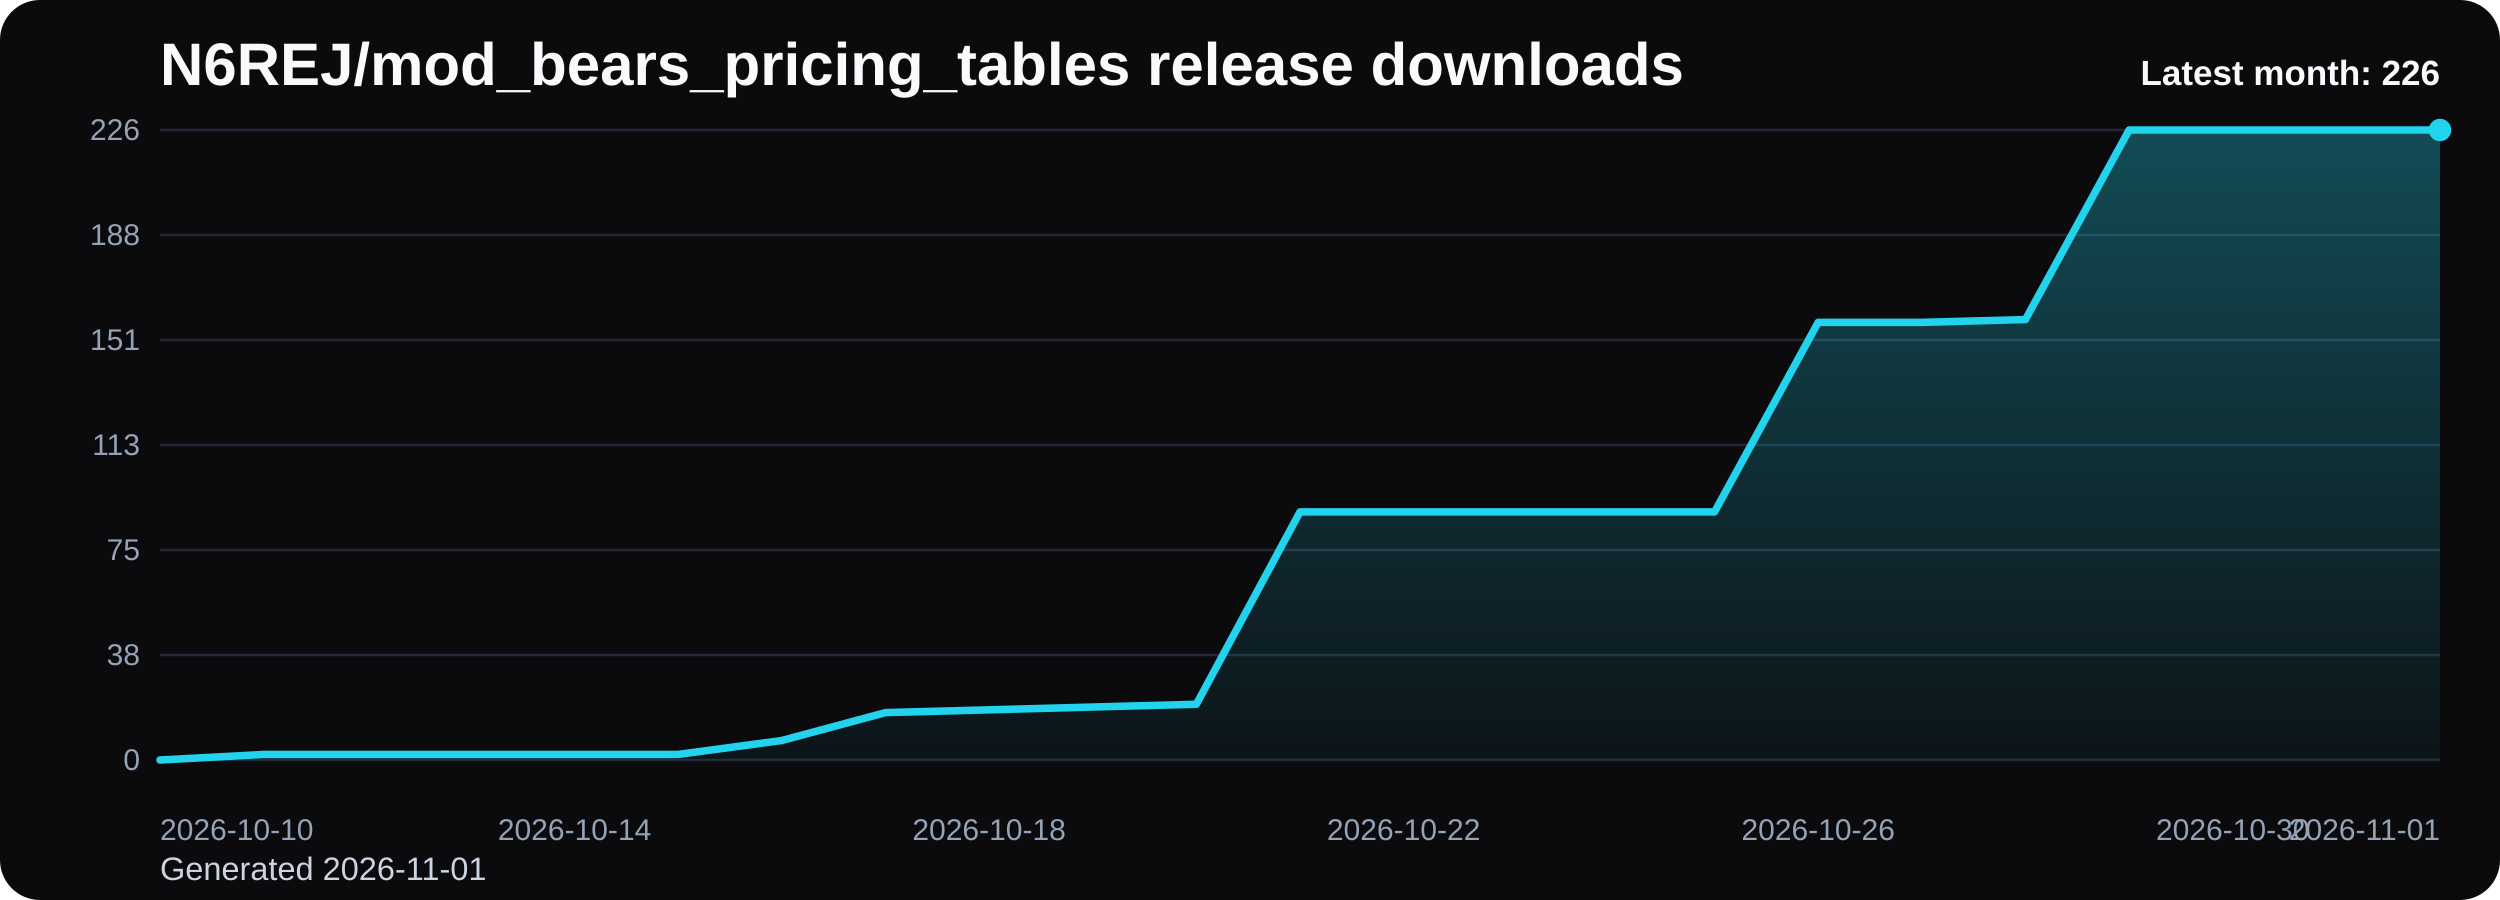
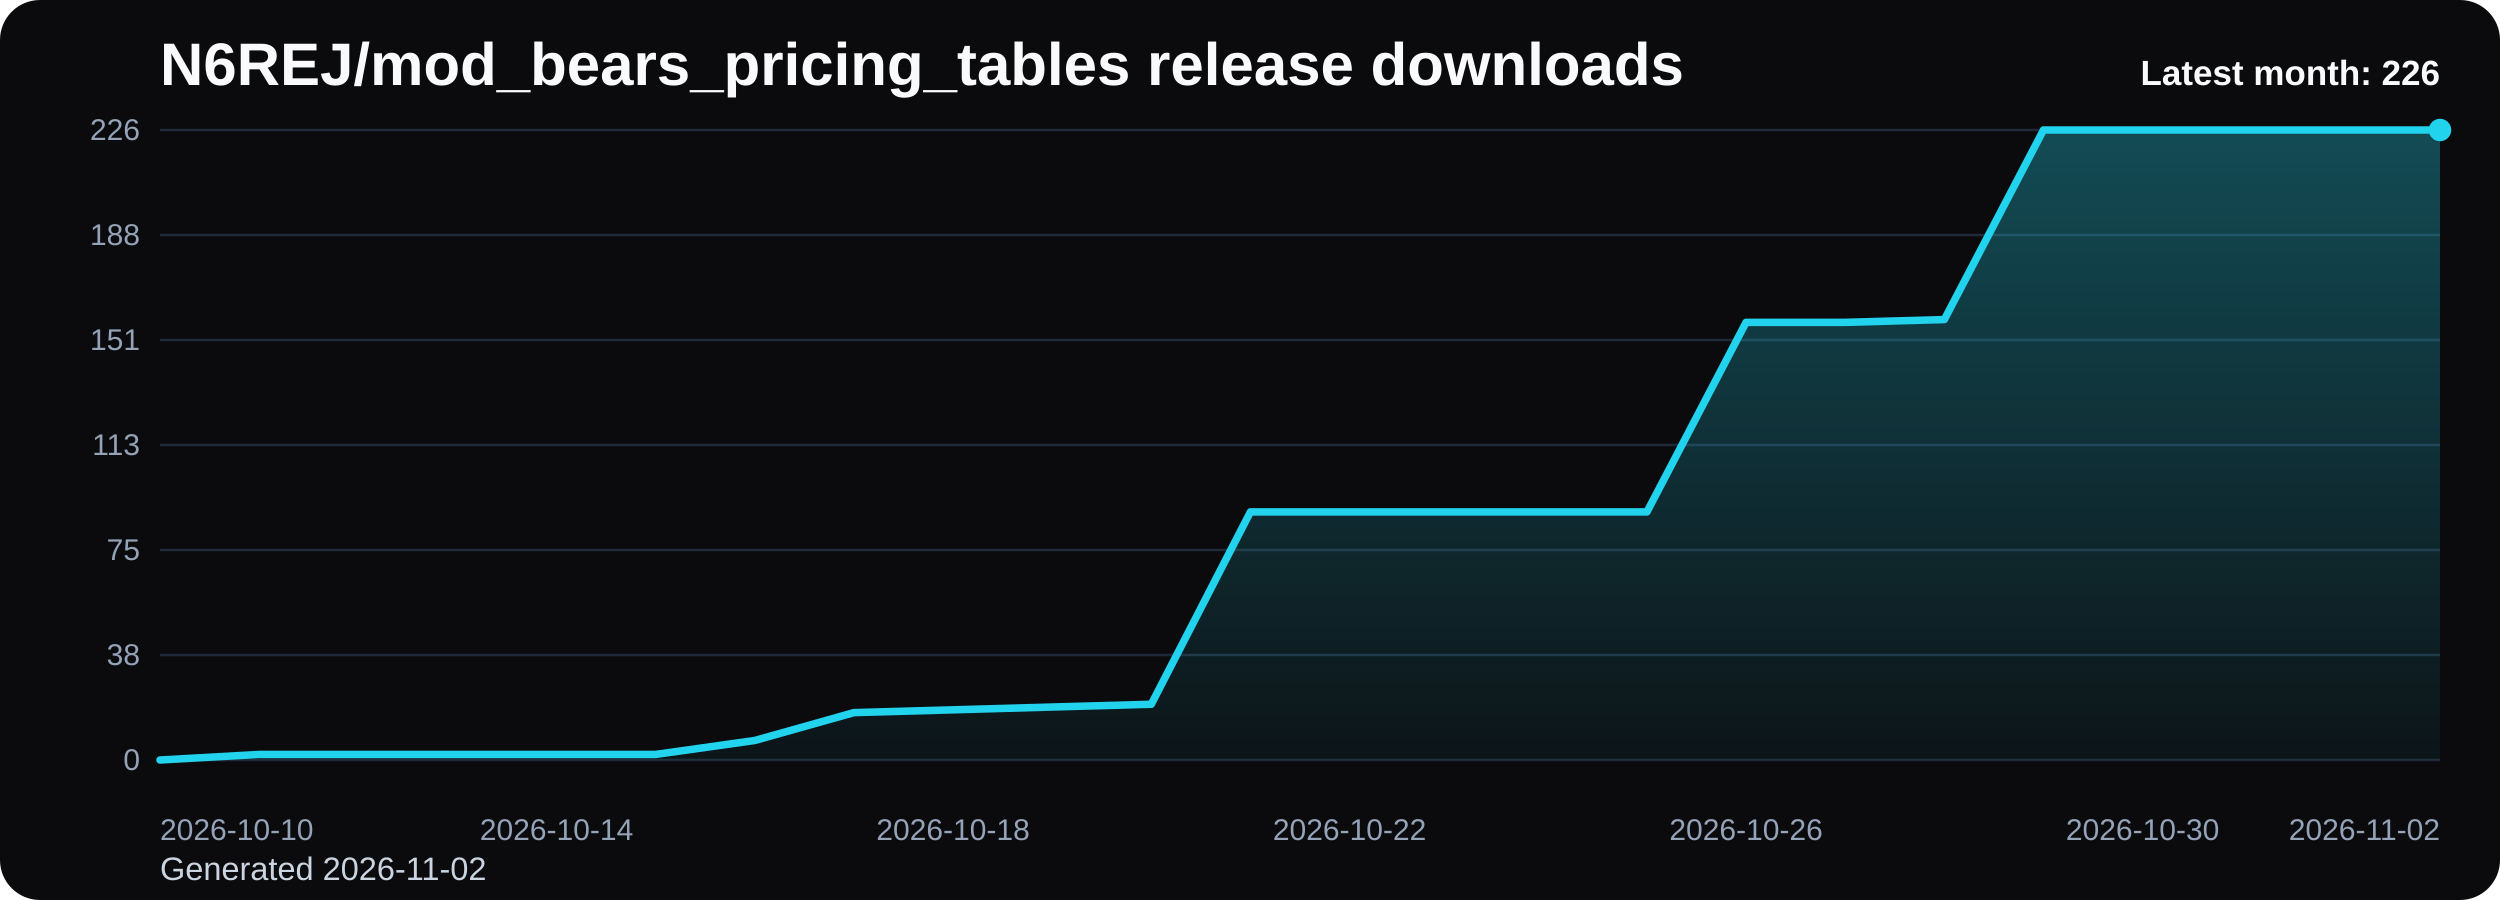
<svg xmlns="http://www.w3.org/2000/svg" viewBox="0 0 1000 360" role="img" aria-label="N6REJ/mod_bears_pricing_tables release downloads chart">
  <defs>
    <linearGradient id="fill-monthly-black" x1="0" y1="0" x2="0" y2="1">
      <stop offset="0%" stop-color="#22d3ee" stop-opacity="0.32" />
      <stop offset="100%" stop-color="#22d3ee" stop-opacity="0.05" />
    </linearGradient>
    <style>
      .bg { fill: #0b0b0d; }
      .title { font: 700 24px Arial, sans-serif; fill: #f8fafc; }
      .sub { font: 400 13px Arial, sans-serif; fill: #cbd5e1; }
      .grid { stroke: #1f2937; stroke-width: 1; }
      .axis { font: 400 12px Arial, sans-serif; fill: #94a3b8; }
      .line { fill: none; stroke: #22d3ee; stroke-width: 3; stroke-linecap: round; stroke-linejoin: round; }
      .dot { fill: #22d3ee; }
      .value { font: 600 11px Arial, sans-serif; fill: #cbd5e1; }
      .latest { font: 700 14px Arial, sans-serif; fill: #f8fafc; }
    </style>
  </defs>
  <rect class="bg" x="0" y="0" width="1000" height="360" rx="16" />
  <text class="title" x="64" y="34">N6REJ/mod_bears_pricing_tables release downloads</text>
-   <text class="sub" x="64" y="352">Generated 2026-11-01</text>
+   <text class="sub" x="64" y="352">Generated 2026-11-02</text>
  <line x1="64" y1="52.00" x2="976" y2="52.00" class="grid" />
  <text x="56" y="56.00" text-anchor="end" class="axis">226</text>
  <line x1="64" y1="94.00" x2="976" y2="94.00" class="grid" />
  <text x="56" y="98.00" text-anchor="end" class="axis">188</text>
  <line x1="64" y1="136.00" x2="976" y2="136.00" class="grid" />
  <text x="56" y="140.00" text-anchor="end" class="axis">151</text>
  <line x1="64" y1="178.00" x2="976" y2="178.00" class="grid" />
  <text x="56" y="182.00" text-anchor="end" class="axis">113</text>
  <line x1="64" y1="220.00" x2="976" y2="220.00" class="grid" />
  <text x="56" y="224.00" text-anchor="end" class="axis">75</text>
  <line x1="64" y1="262.00" x2="976" y2="262.00" class="grid" />
  <text x="56" y="266.00" text-anchor="end" class="axis">38</text>
  <line x1="64" y1="304.00" x2="976" y2="304.00" class="grid" />
  <text x="56" y="308.00" text-anchor="end" class="axis">0</text>
-   <path d="M 64.00 304 L 64.00 304.00 L 105.45 301.77 L 146.91 301.77 L 188.36 301.77 L 229.82 301.77 L 271.27 301.77 L 312.73 296.19 L 354.18 285.04 L 395.64 283.93 L 437.09 282.81 L 478.55 281.70 L 520.00 204.76 L 561.45 204.76 L 602.91 204.76 L 644.36 204.76 L 685.82 204.76 L 727.27 128.94 L 768.73 128.94 L 810.18 127.82 L 851.64 52.00 L 893.09 52.00 L 934.55 52.00 L 976.00 52.00 L 976.00 304 Z" fill="url(#fill-monthly-black)" />
-   <polyline class="line" points="64.00,304.00 105.45,301.77 146.91,301.77 188.36,301.77 229.82,301.77 271.27,301.77 312.73,296.19 354.18,285.04 395.64,283.93 437.09,282.81 478.55,281.70 520.00,204.76 561.45,204.76 602.91,204.76 644.36,204.76 685.82,204.76 727.27,128.94 768.73,128.94 810.18,127.82 851.64,52.00 893.09,52.00 934.55,52.00 976.00,52.00" />
+   <path d="M 64.00 304 L 64.00 304.00 L 103.65 301.77 L 143.30 301.77 L 182.96 301.77 L 222.61 301.77 L 262.26 301.77 L 301.91 296.19 L 341.57 285.04 L 381.22 283.93 L 420.87 282.81 L 460.52 281.70 L 500.17 204.76 L 539.83 204.76 L 579.48 204.76 L 619.13 204.76 L 658.78 204.76 L 698.43 128.94 L 738.09 128.94 L 777.74 127.82 L 817.39 52.00 L 857.04 52.00 L 896.70 52.00 L 936.35 52.00 L 976.00 52.00 L 976.00 304 Z" fill="url(#fill-monthly-black)" />
+   <polyline class="line" points="64.00,304.00 103.65,301.77 143.30,301.77 182.96,301.77 222.61,301.77 262.26,301.77 301.91,296.19 341.57,285.04 381.22,283.93 420.87,282.81 460.52,281.70 500.17,204.76 539.83,204.76 579.48,204.76 619.13,204.76 658.78,204.76 698.43,128.94 738.09,128.94 777.74,127.82 817.39,52.00 857.04,52.00 896.70,52.00 936.35,52.00 976.00,52.00" />
  <circle class="dot" cx="976.00" cy="52.00" r="4.5" />
  <text class="axis" x="64.00" y="336" text-anchor="start">2026-10-10</text>
-   <text class="axis" x="229.82" y="336" text-anchor="middle">2026-10-14</text>
-   <text class="axis" x="395.64" y="336" text-anchor="middle">2026-10-18</text>
-   <text class="axis" x="561.45" y="336" text-anchor="middle">2026-10-22</text>
-   <text class="axis" x="727.27" y="336" text-anchor="middle">2026-10-26</text>
-   <text class="axis" x="893.09" y="336" text-anchor="middle">2026-10-30</text>
-   <text class="axis" x="976.00" y="336" text-anchor="end">2026-11-01</text>
+   <text class="axis" x="222.61" y="336" text-anchor="middle">2026-10-14</text>
+   <text class="axis" x="381.22" y="336" text-anchor="middle">2026-10-18</text>
+   <text class="axis" x="539.83" y="336" text-anchor="middle">2026-10-22</text>
+   <text class="axis" x="698.43" y="336" text-anchor="middle">2026-10-26</text>
+   <text class="axis" x="857.04" y="336" text-anchor="middle">2026-10-30</text>
+   <text class="axis" x="976.00" y="336" text-anchor="end">2026-11-02</text>
  <text class="latest" x="976" y="34" text-anchor="end">Latest month: 226</text>
</svg>
